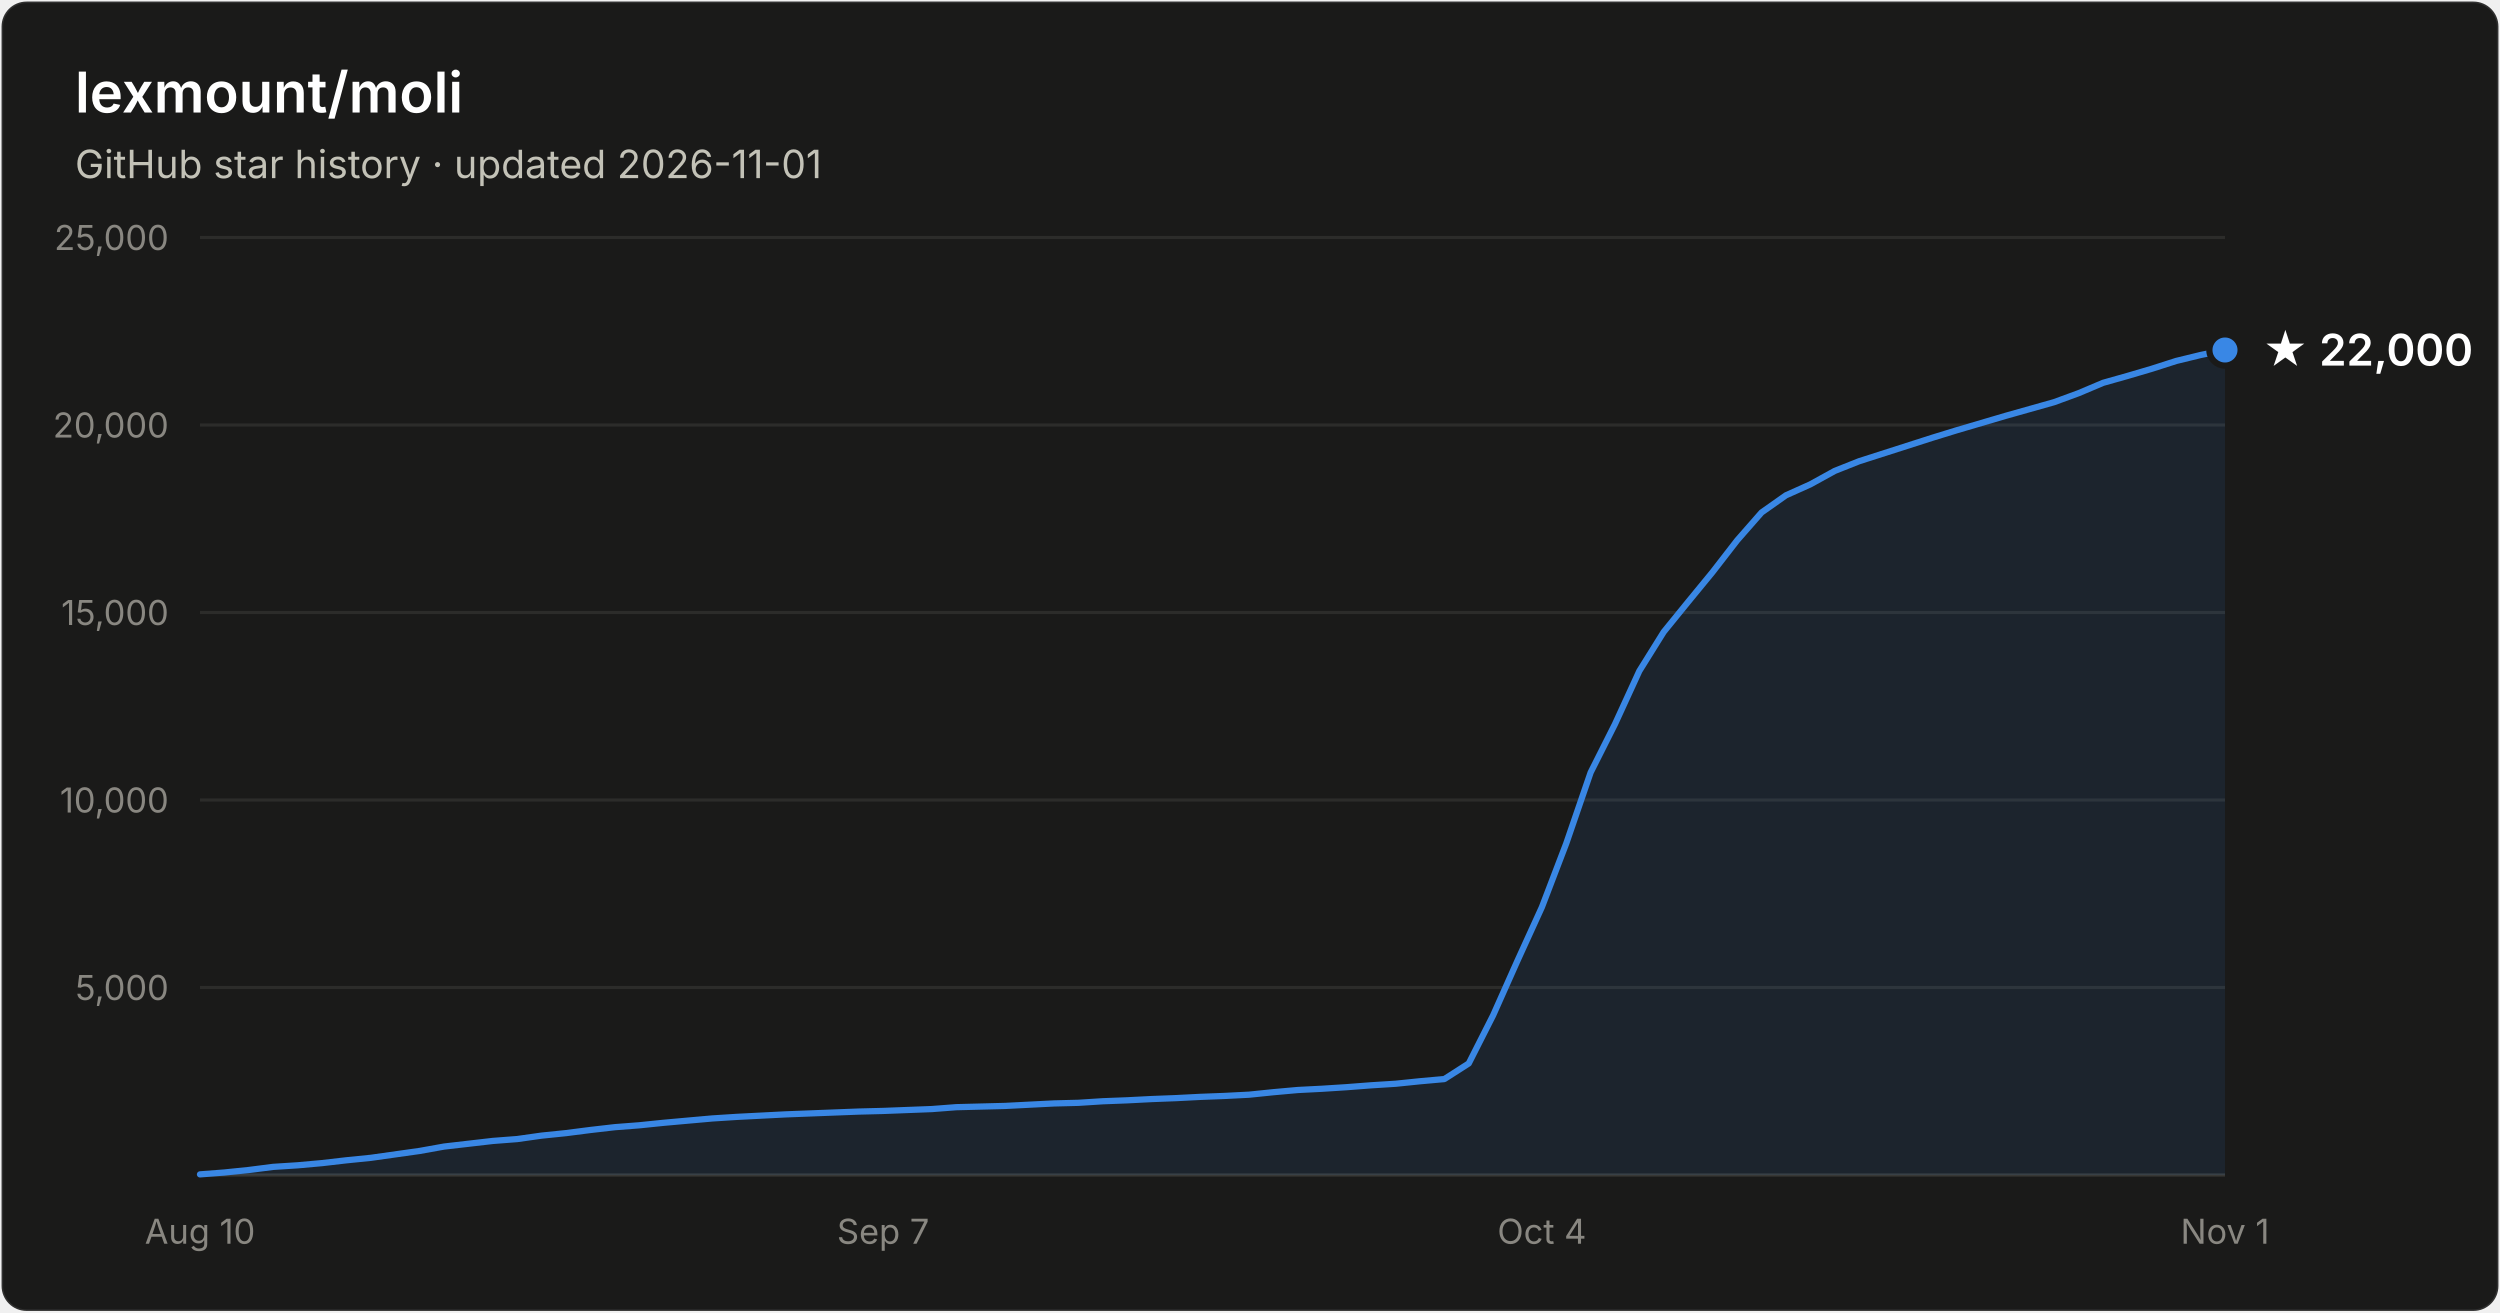
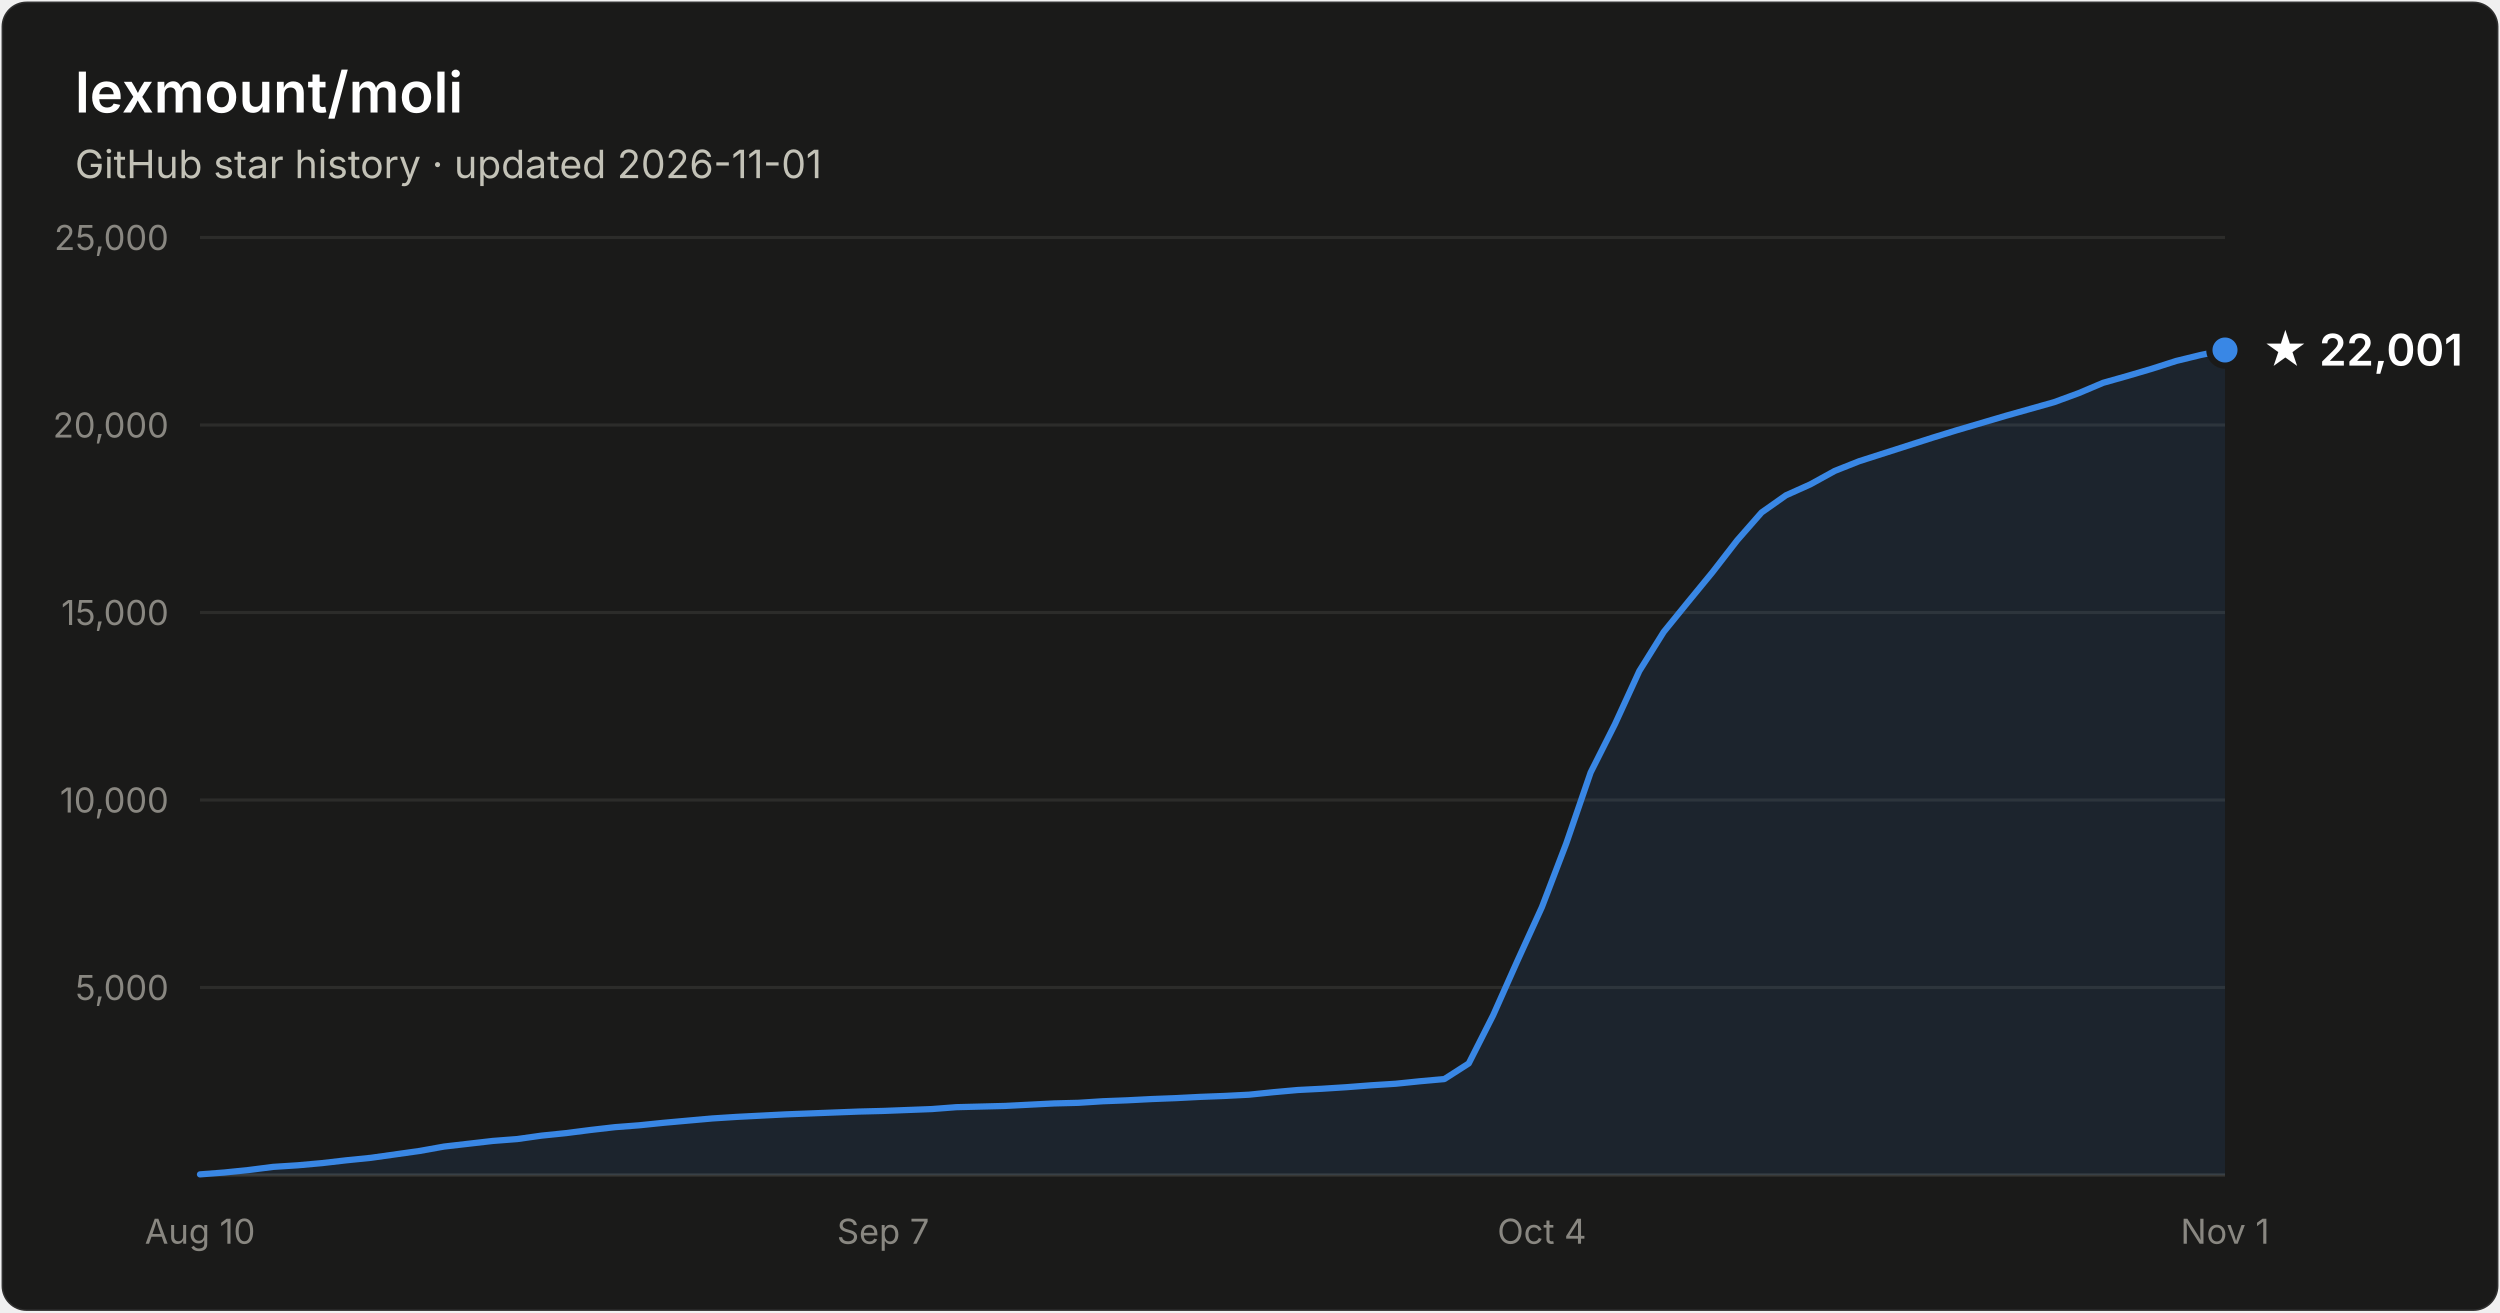
- <svg xmlns="http://www.w3.org/2000/svg" width="800" height="420" viewBox="0 0 800 420" font-family="system-ui, -apple-system, Segoe UI, sans-serif" role="img" aria-label="Star history of lexmount/moli: 22,000 stars as of 2026-11-01">
+ <svg xmlns="http://www.w3.org/2000/svg" width="800" height="420" viewBox="0 0 800 420" font-family="system-ui, -apple-system, Segoe UI, sans-serif" role="img" aria-label="Star history of lexmount/moli: 22,001 stars as of 2026-11-01">
  <rect x="0.5" y="0.5" width="799" height="419" rx="8" fill="#1a1a19" stroke="rgba(255,255,255,0.10)" />
  <text x="24" y="36" fill="#ffffff" font-size="18" font-weight="600">lexmount/moli</text>
  <text x="24" y="57" fill="#c3c2b7" font-size="12.5">GitHub star history · updated 2026-11-01</text>
  <line x1="64" y1="316.0" x2="712" y2="316.0" stroke="#2c2c2a" stroke-width="1" />
  <text x="54" y="320.0" text-anchor="end" fill="#898781" font-size="11" style="font-variant-numeric:tabular-nums">5,000</text>
  <line x1="64" y1="256.0" x2="712" y2="256.0" stroke="#2c2c2a" stroke-width="1" />
  <text x="54" y="260.0" text-anchor="end" fill="#898781" font-size="11" style="font-variant-numeric:tabular-nums">10,000</text>
  <line x1="64" y1="196.0" x2="712" y2="196.0" stroke="#2c2c2a" stroke-width="1" />
  <text x="54" y="200.0" text-anchor="end" fill="#898781" font-size="11" style="font-variant-numeric:tabular-nums">15,000</text>
  <line x1="64" y1="136.0" x2="712" y2="136.0" stroke="#2c2c2a" stroke-width="1" />
  <text x="54" y="140.0" text-anchor="end" fill="#898781" font-size="11" style="font-variant-numeric:tabular-nums">20,000</text>
  <line x1="64" y1="76.0" x2="712" y2="76.0" stroke="#2c2c2a" stroke-width="1" />
  <text x="54" y="80.0" text-anchor="end" fill="#898781" font-size="11" style="font-variant-numeric:tabular-nums">25,000</text>
  <line x1="64" y1="376" x2="712" y2="376" stroke="#383835" stroke-width="1" />
  <text x="64.0" y="398" text-anchor="middle" fill="#898781" font-size="11" style="font-variant-numeric:tabular-nums">Aug 10</text>
  <text x="282.6" y="398" text-anchor="middle" fill="#898781" font-size="11" style="font-variant-numeric:tabular-nums">Sep 7</text>
  <text x="493.4" y="398" text-anchor="middle" fill="#898781" font-size="11" style="font-variant-numeric:tabular-nums">Oct 4</text>
  <text x="712.0" y="398" text-anchor="middle" fill="#898781" font-size="11" style="font-variant-numeric:tabular-nums">Nov 1</text>
  <path d="M64.0 375.8 L71.8 375.2 L79.6 374.4 L87.4 373.4 L95.2 372.9 L103.0 372.2 L110.8 371.3 L118.7 370.5 L126.5 369.4 L134.3 368.3 L142.1 366.9 L149.9 366.0 L157.7 365.1 L165.5 364.5 L173.3 363.4 L181.1 362.6 L188.9 361.6 L196.7 360.7 L204.5 360.1 L212.3 359.3 L220.1 358.6 L228.0 357.9 L235.8 357.4 L243.6 357.0 L251.4 356.6 L259.2 356.3 L267.0 356.0 L274.8 355.7 L282.6 355.5 L290.4 355.2 L298.2 354.9 L306.0 354.3 L313.8 354.1 L321.6 353.9 L329.4 353.5 L337.3 353.1 L345.1 352.9 L352.9 352.4 L360.7 352.1 L368.5 351.7 L376.3 351.4 L384.1 351.0 L391.9 350.7 L399.7 350.3 L407.5 349.5 L415.3 348.8 L423.1 348.4 L430.9 347.9 L438.7 347.3 L446.6 346.8 L454.4 346.0 L462.2 345.3 L470.0 340.3 L477.8 324.9 L485.6 307.4 L493.4 290.3 L501.2 269.9 L509.0 247.2 L516.8 231.7 L524.6 214.7 L532.4 202.2 L540.2 192.6 L548.0 183.1 L555.9 172.9 L563.7 164.0 L571.5 158.5 L579.3 155.0 L587.1 150.7 L594.9 147.6 L602.7 145.1 L610.5 142.6 L618.3 140.1 L626.1 137.7 L633.9 135.4 L641.7 133.1 L649.5 130.9 L657.3 128.7 L665.2 125.8 L673.0 122.5 L680.8 120.3 L688.6 118.0 L696.4 115.5 L704.2 113.6 L712.0 112.0 L712.0 376 L64.0 376 Z" fill="#3987e5" fill-opacity="0.1" />
  <path d="M64.0 375.8 L71.8 375.2 L79.6 374.4 L87.4 373.4 L95.2 372.9 L103.0 372.2 L110.8 371.3 L118.7 370.5 L126.5 369.4 L134.3 368.3 L142.1 366.9 L149.9 366.0 L157.7 365.1 L165.5 364.5 L173.3 363.4 L181.1 362.6 L188.9 361.6 L196.7 360.7 L204.5 360.1 L212.3 359.3 L220.1 358.6 L228.0 357.9 L235.8 357.4 L243.6 357.0 L251.4 356.6 L259.2 356.3 L267.0 356.0 L274.8 355.7 L282.6 355.5 L290.4 355.2 L298.2 354.9 L306.0 354.3 L313.8 354.1 L321.6 353.9 L329.4 353.5 L337.3 353.1 L345.1 352.9 L352.9 352.4 L360.7 352.1 L368.5 351.7 L376.3 351.4 L384.1 351.0 L391.9 350.7 L399.7 350.3 L407.5 349.5 L415.3 348.8 L423.1 348.4 L430.9 347.9 L438.7 347.3 L446.6 346.8 L454.4 346.0 L462.2 345.3 L470.0 340.3 L477.8 324.9 L485.6 307.4 L493.4 290.3 L501.2 269.9 L509.0 247.2 L516.8 231.7 L524.6 214.7 L532.4 202.2 L540.2 192.6 L548.0 183.1 L555.9 172.9 L563.7 164.0 L571.5 158.5 L579.3 155.0 L587.1 150.7 L594.9 147.6 L602.7 145.1 L610.5 142.6 L618.3 140.1 L626.1 137.7 L633.9 135.4 L641.7 133.1 L649.5 130.9 L657.3 128.7 L665.2 125.8 L673.0 122.5 L680.8 120.3 L688.6 118.0 L696.4 115.5 L704.2 113.6 L712.0 112.0" fill="none" stroke="#3987e5" stroke-width="2" stroke-linejoin="round" stroke-linecap="round" />
  <circle cx="712.0" cy="112.0" r="5" fill="#3987e5" stroke="#1a1a19" stroke-width="2" />
-   <text x="724.0" y="117.0" fill="#ffffff" font-size="14" font-weight="600">★ 22,000</text>
+   <text x="724.0" y="117.0" fill="#ffffff" font-size="14" font-weight="600">★ 22,001</text>
</svg>
